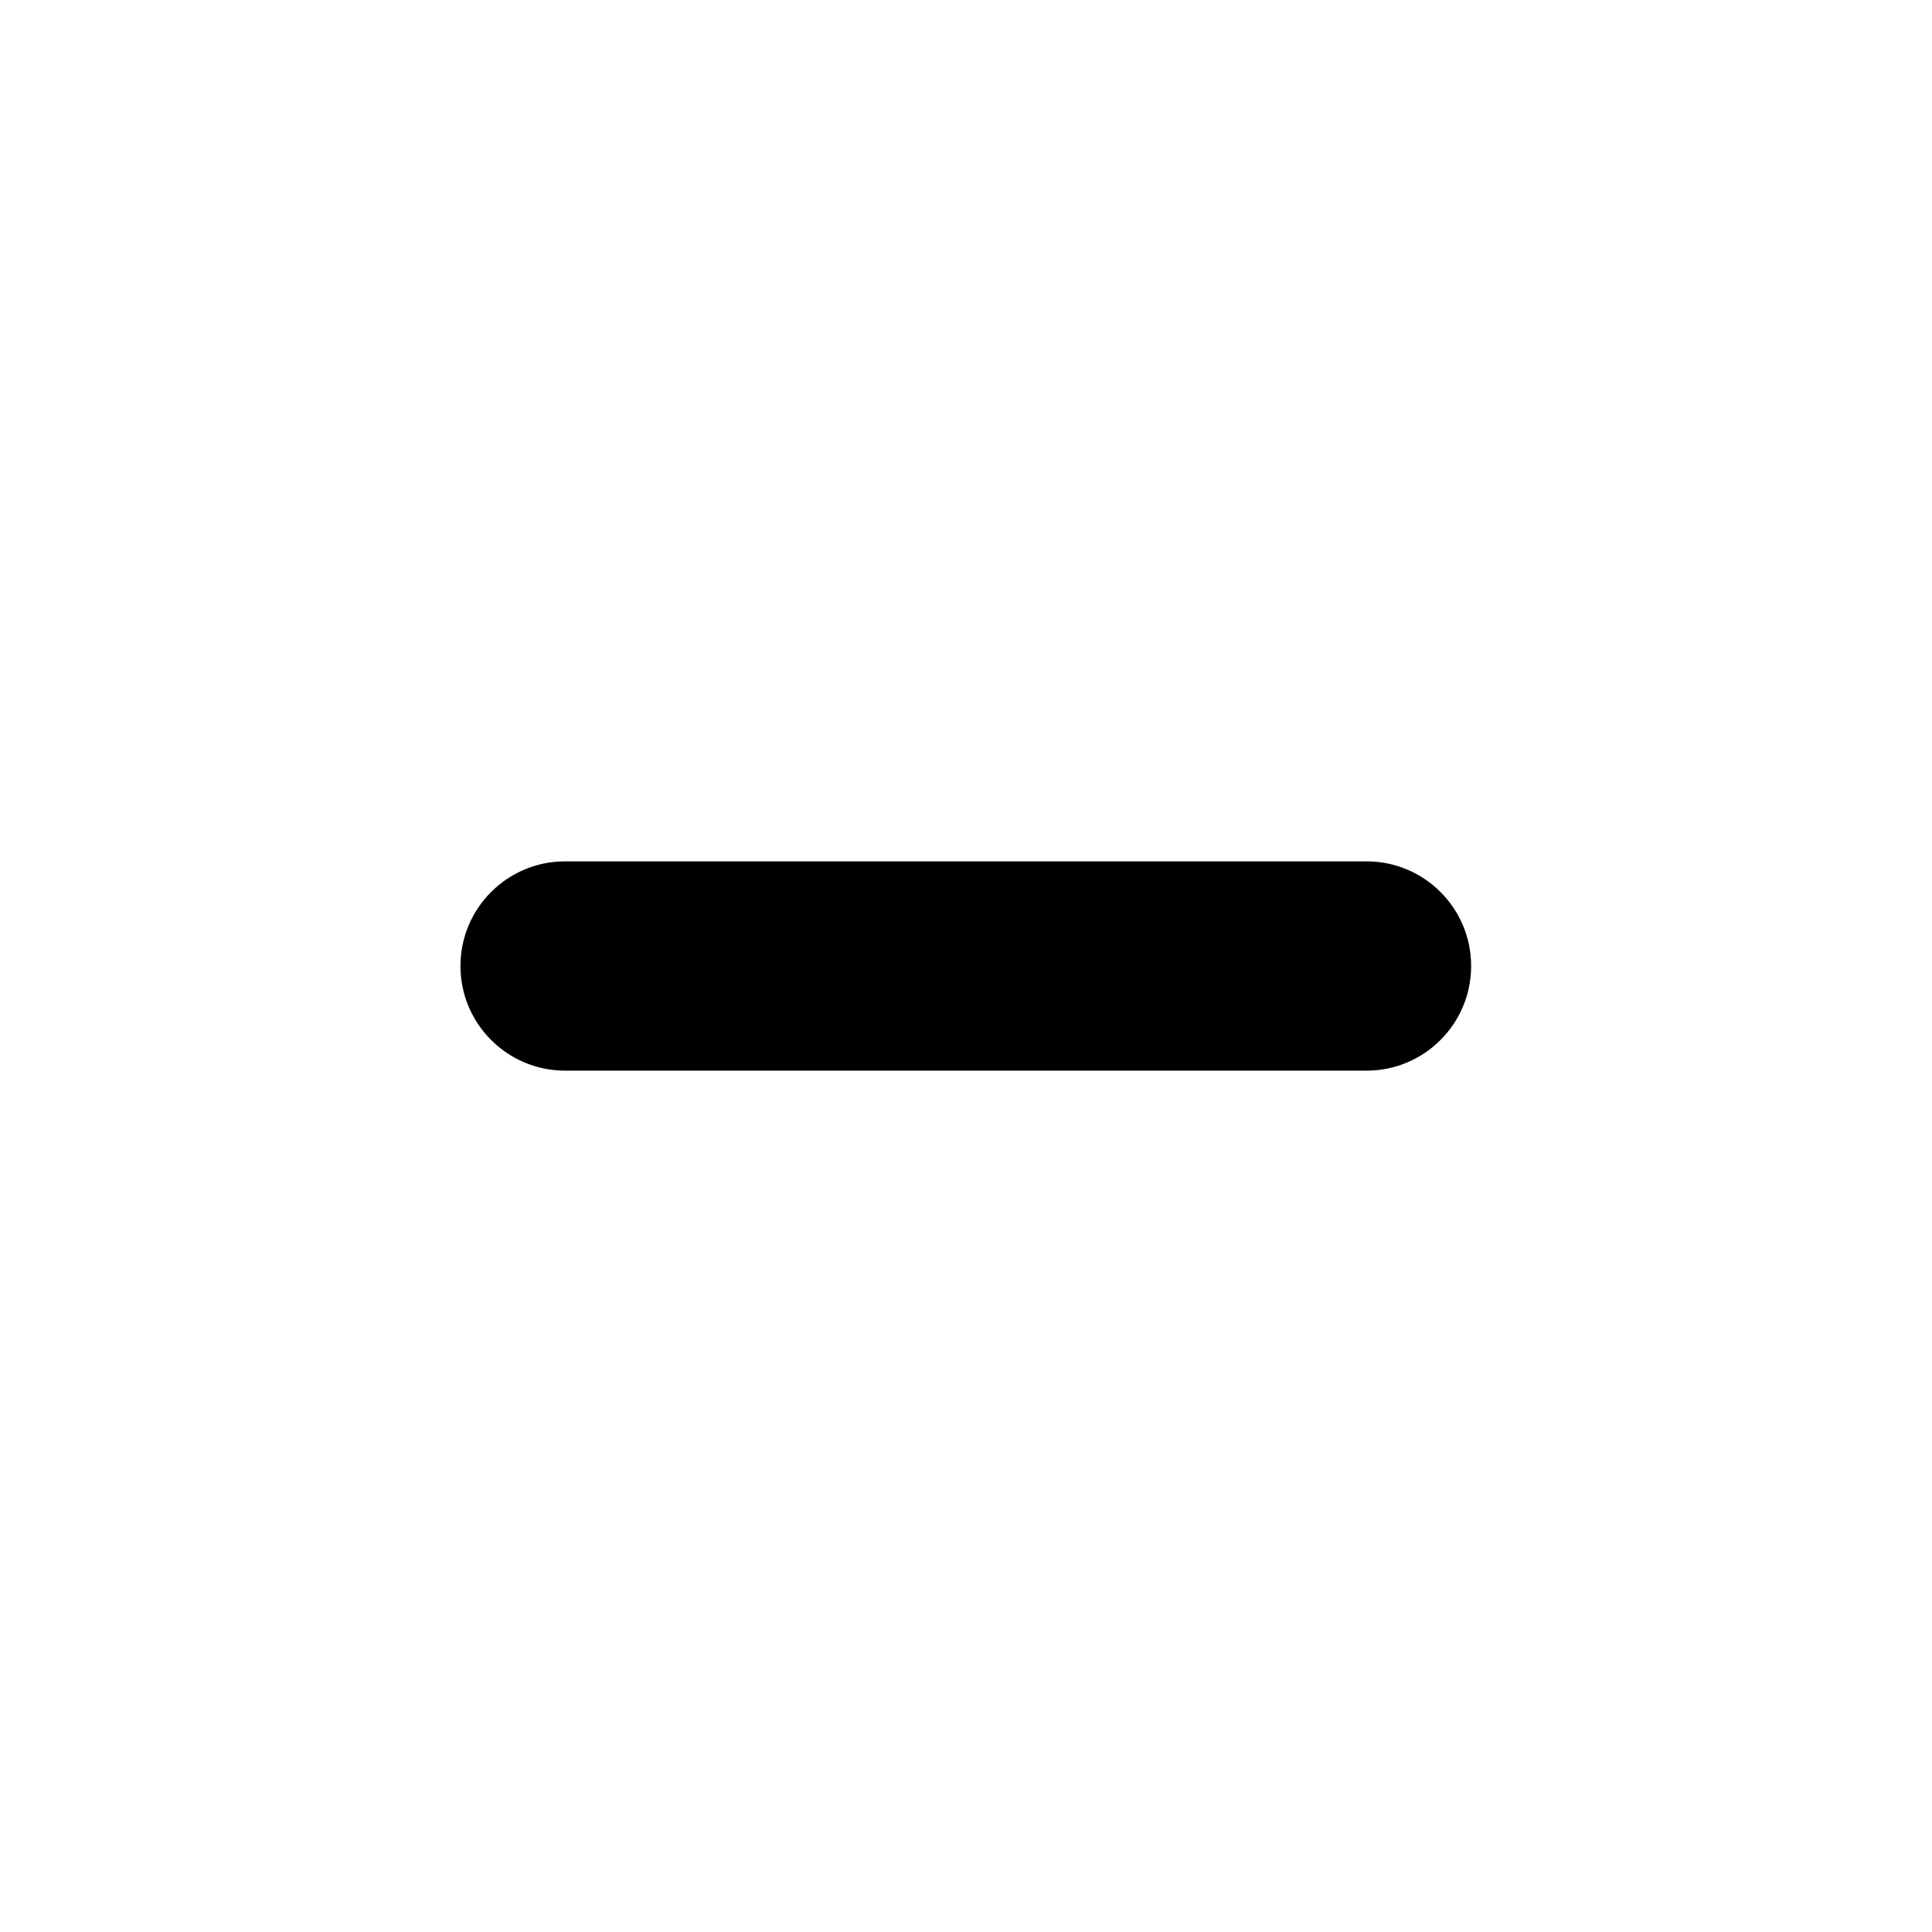
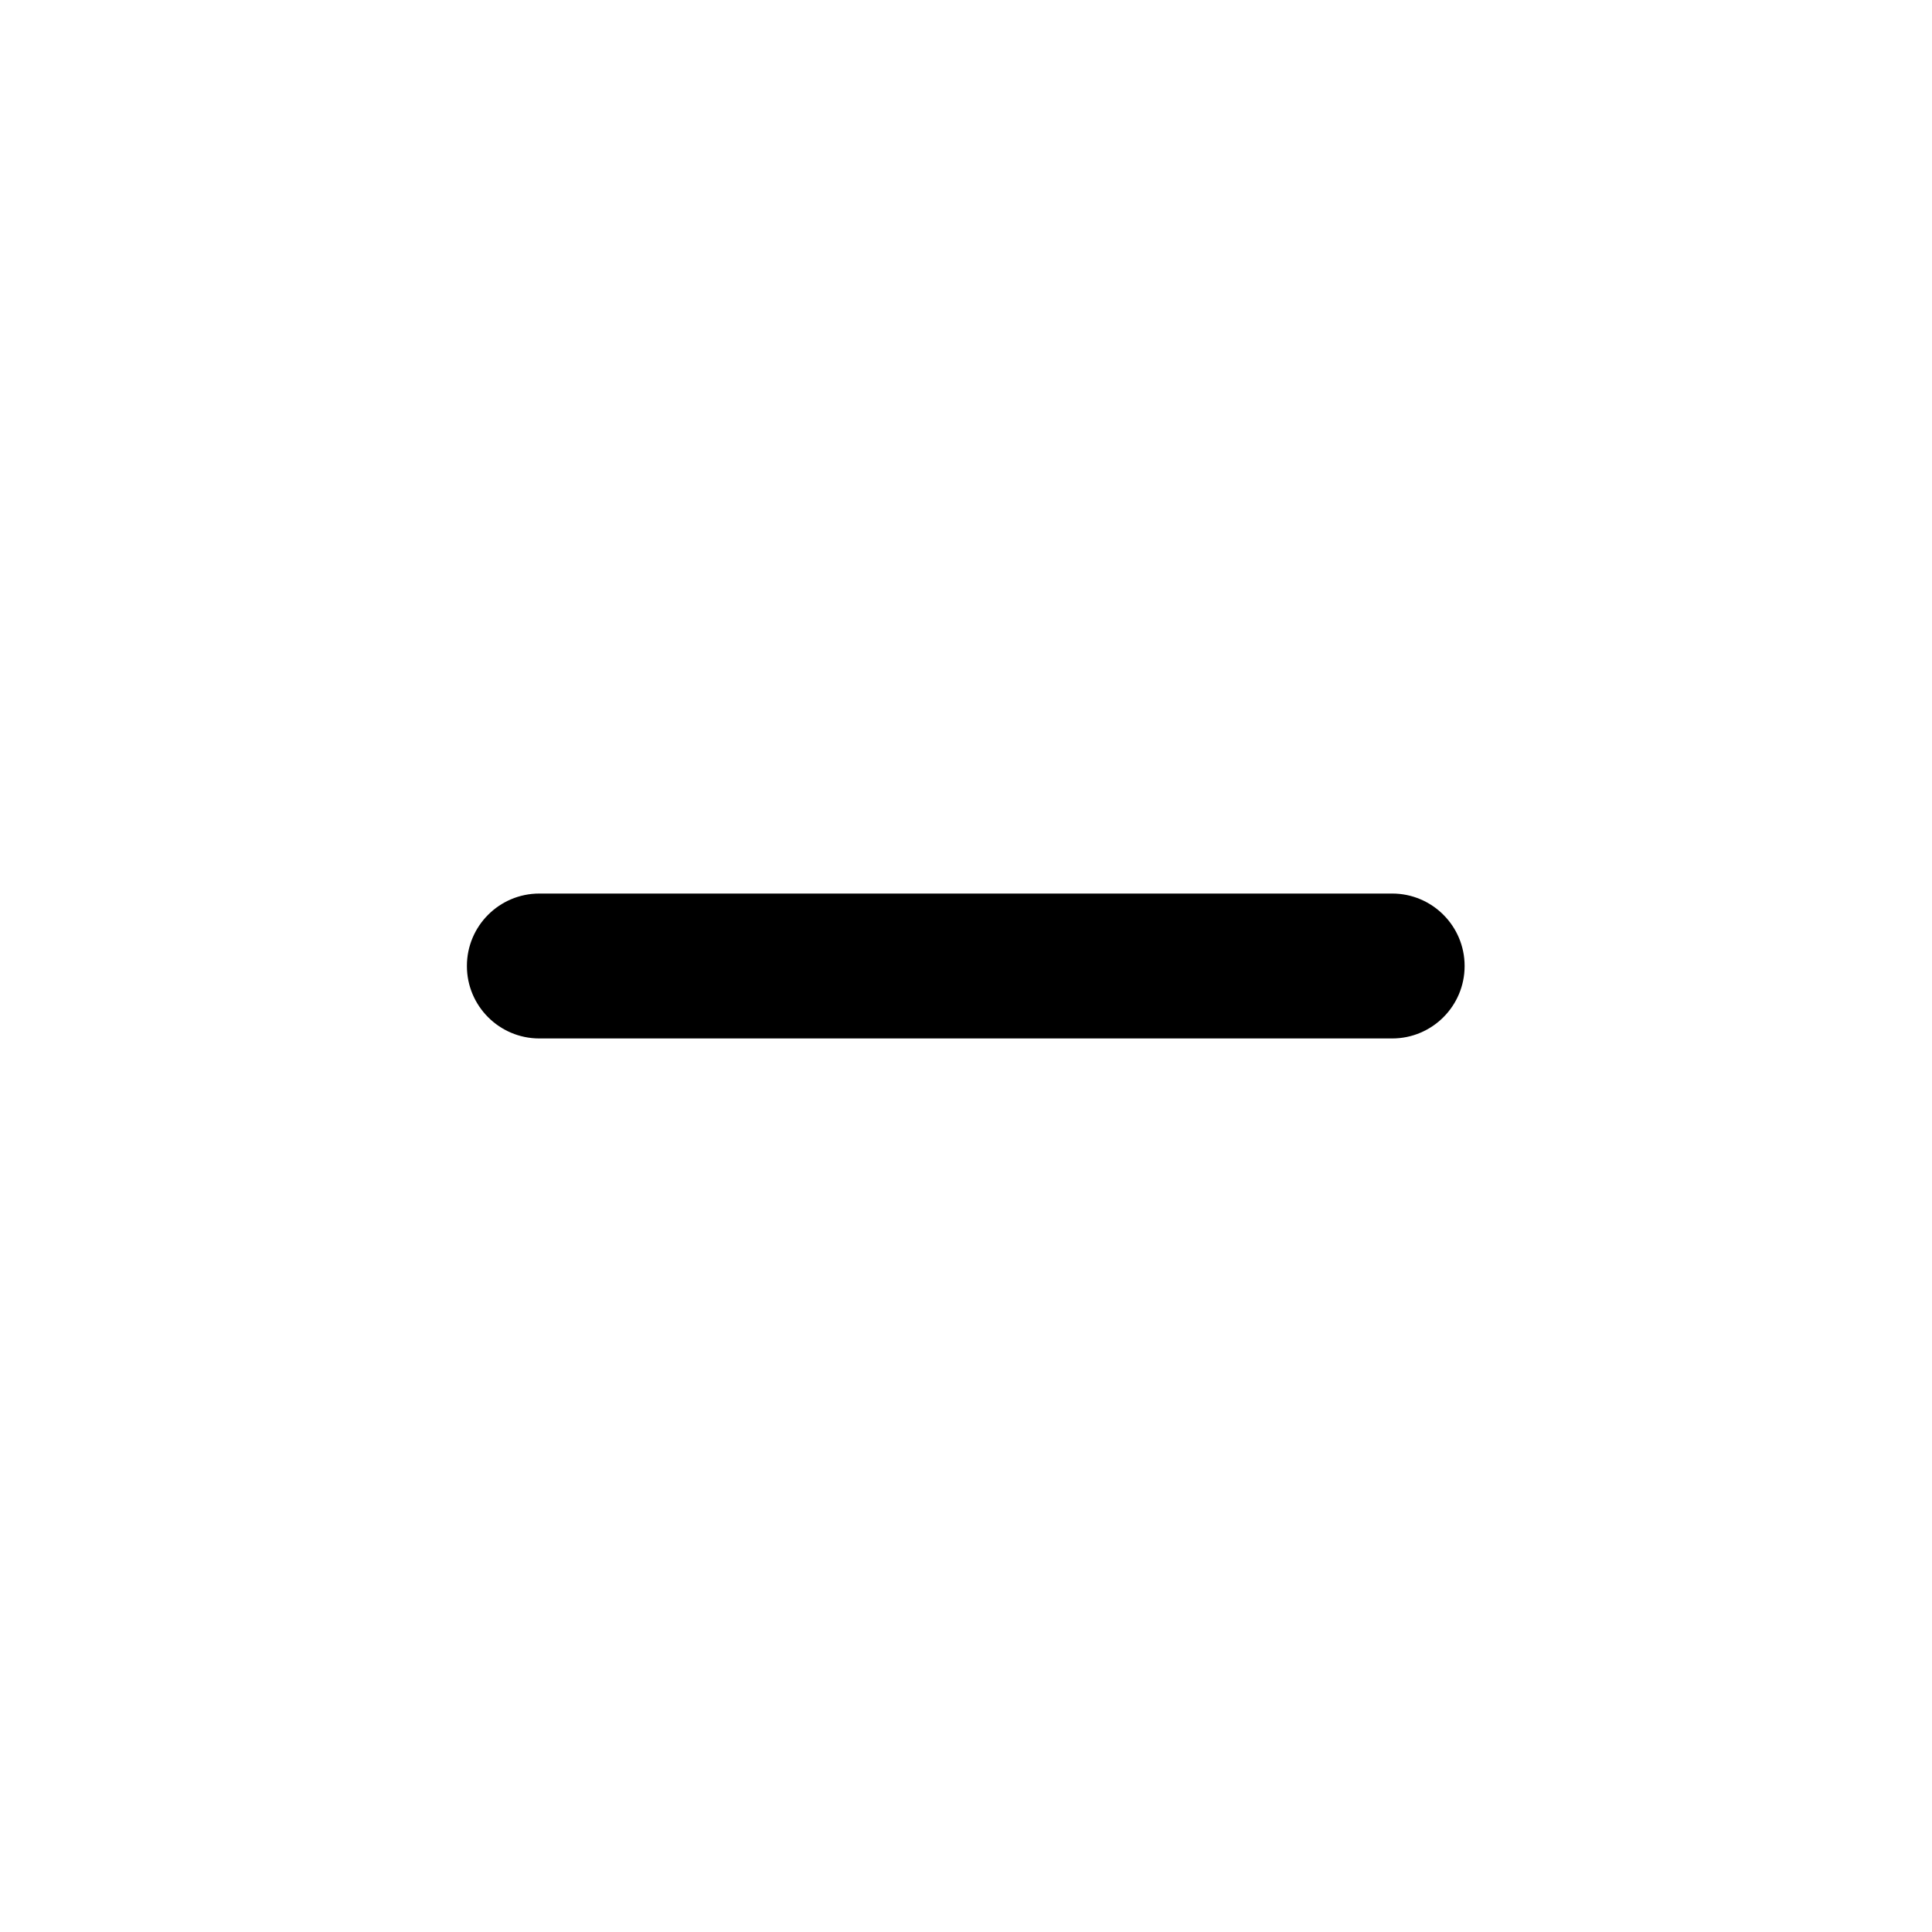
<svg xmlns="http://www.w3.org/2000/svg" width="24" height="24" viewBox="0 0 24 24">
-   <path d="M7.02 13.3l9.955 0c.718 0 1.3-.582 1.3-1.3S17.693 10.7 16.975 10.7l-9.955-0c-.718 0-1.3.582-1.3 1.3s.582 1.3 1.3 1.3z" />
+   <path d="M6.7 12.9h10.594a.9.9 0 0 0 0-1.8H6.7a.9.9 0 1 0 0 1.8z" />
</svg>
